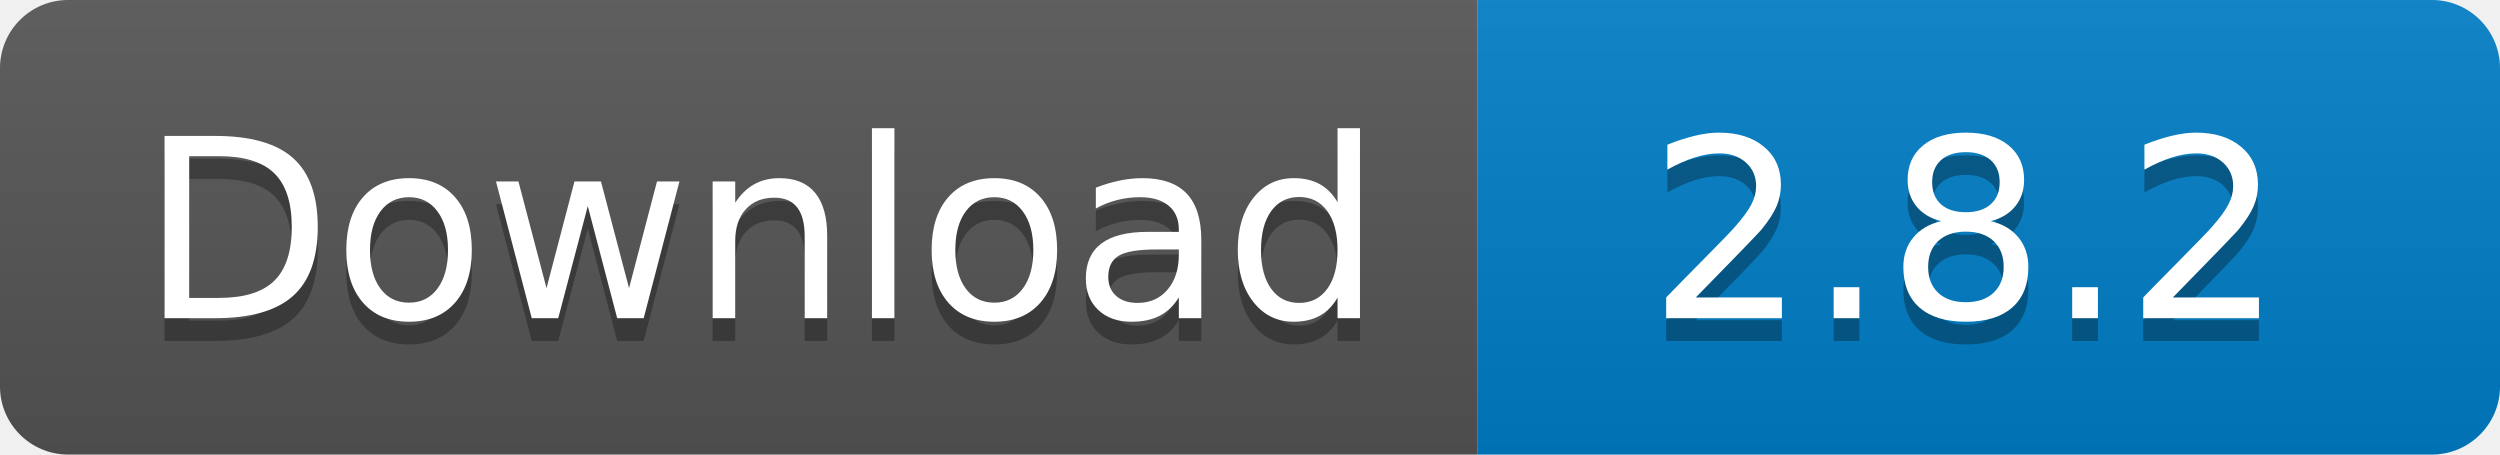
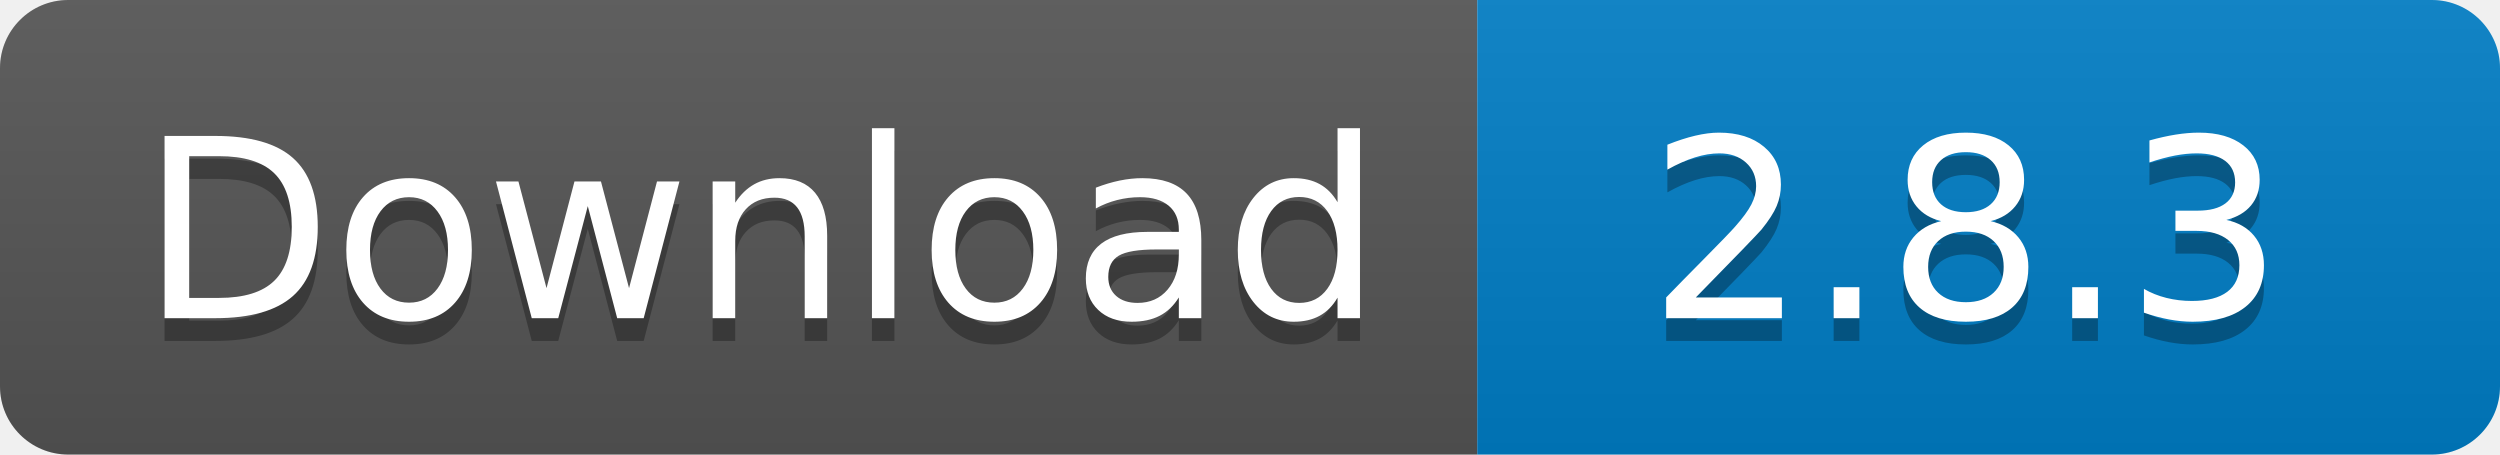
<svg xmlns="http://www.w3.org/2000/svg" width="110" height="20">
  <linearGradient id="s" x2="0" y2="100%">
    <stop offset="0" stop-color="#bbb" stop-opacity=".1" />
    <stop offset="1" stop-opacity=".1" />
  </linearGradient>
  <clipPath id="r">
    <rect width="110" height="20" rx="3" fill="#fff" />
  </clipPath>
  <g clip-path="url(#r)">
    <rect width="65" height="20" fill="#555" />
    <rect x="65" width="45" height="20" fill="#007ec6" />
    <rect width="110" height="20" fill="url(#s)" />
  </g>
  <g fill="#fff" text-anchor="middle" font-family="Verdana,Geneva,DejaVu Sans,sans-serif" text-rendering="geometricPrecision" font-size="110">
    <text x="335" y="150" fill="#010101" fill-opacity=".3" transform="scale(.1)" textLength="550">
      Download
    </text>
    <text x="335" y="140" transform="scale(.1)" textLength="550">
      Download
    </text>
    <text x="865" y="150" fill="#010101" fill-opacity=".3" transform="scale(.1)" textLength="350">
-       2.8.2
+       2.8.3
    </text>
    <text x="865" y="140" transform="scale(.1)" textLength="350">
-       2.8.2
+       2.8.3
    </text>
  </g>
</svg>
